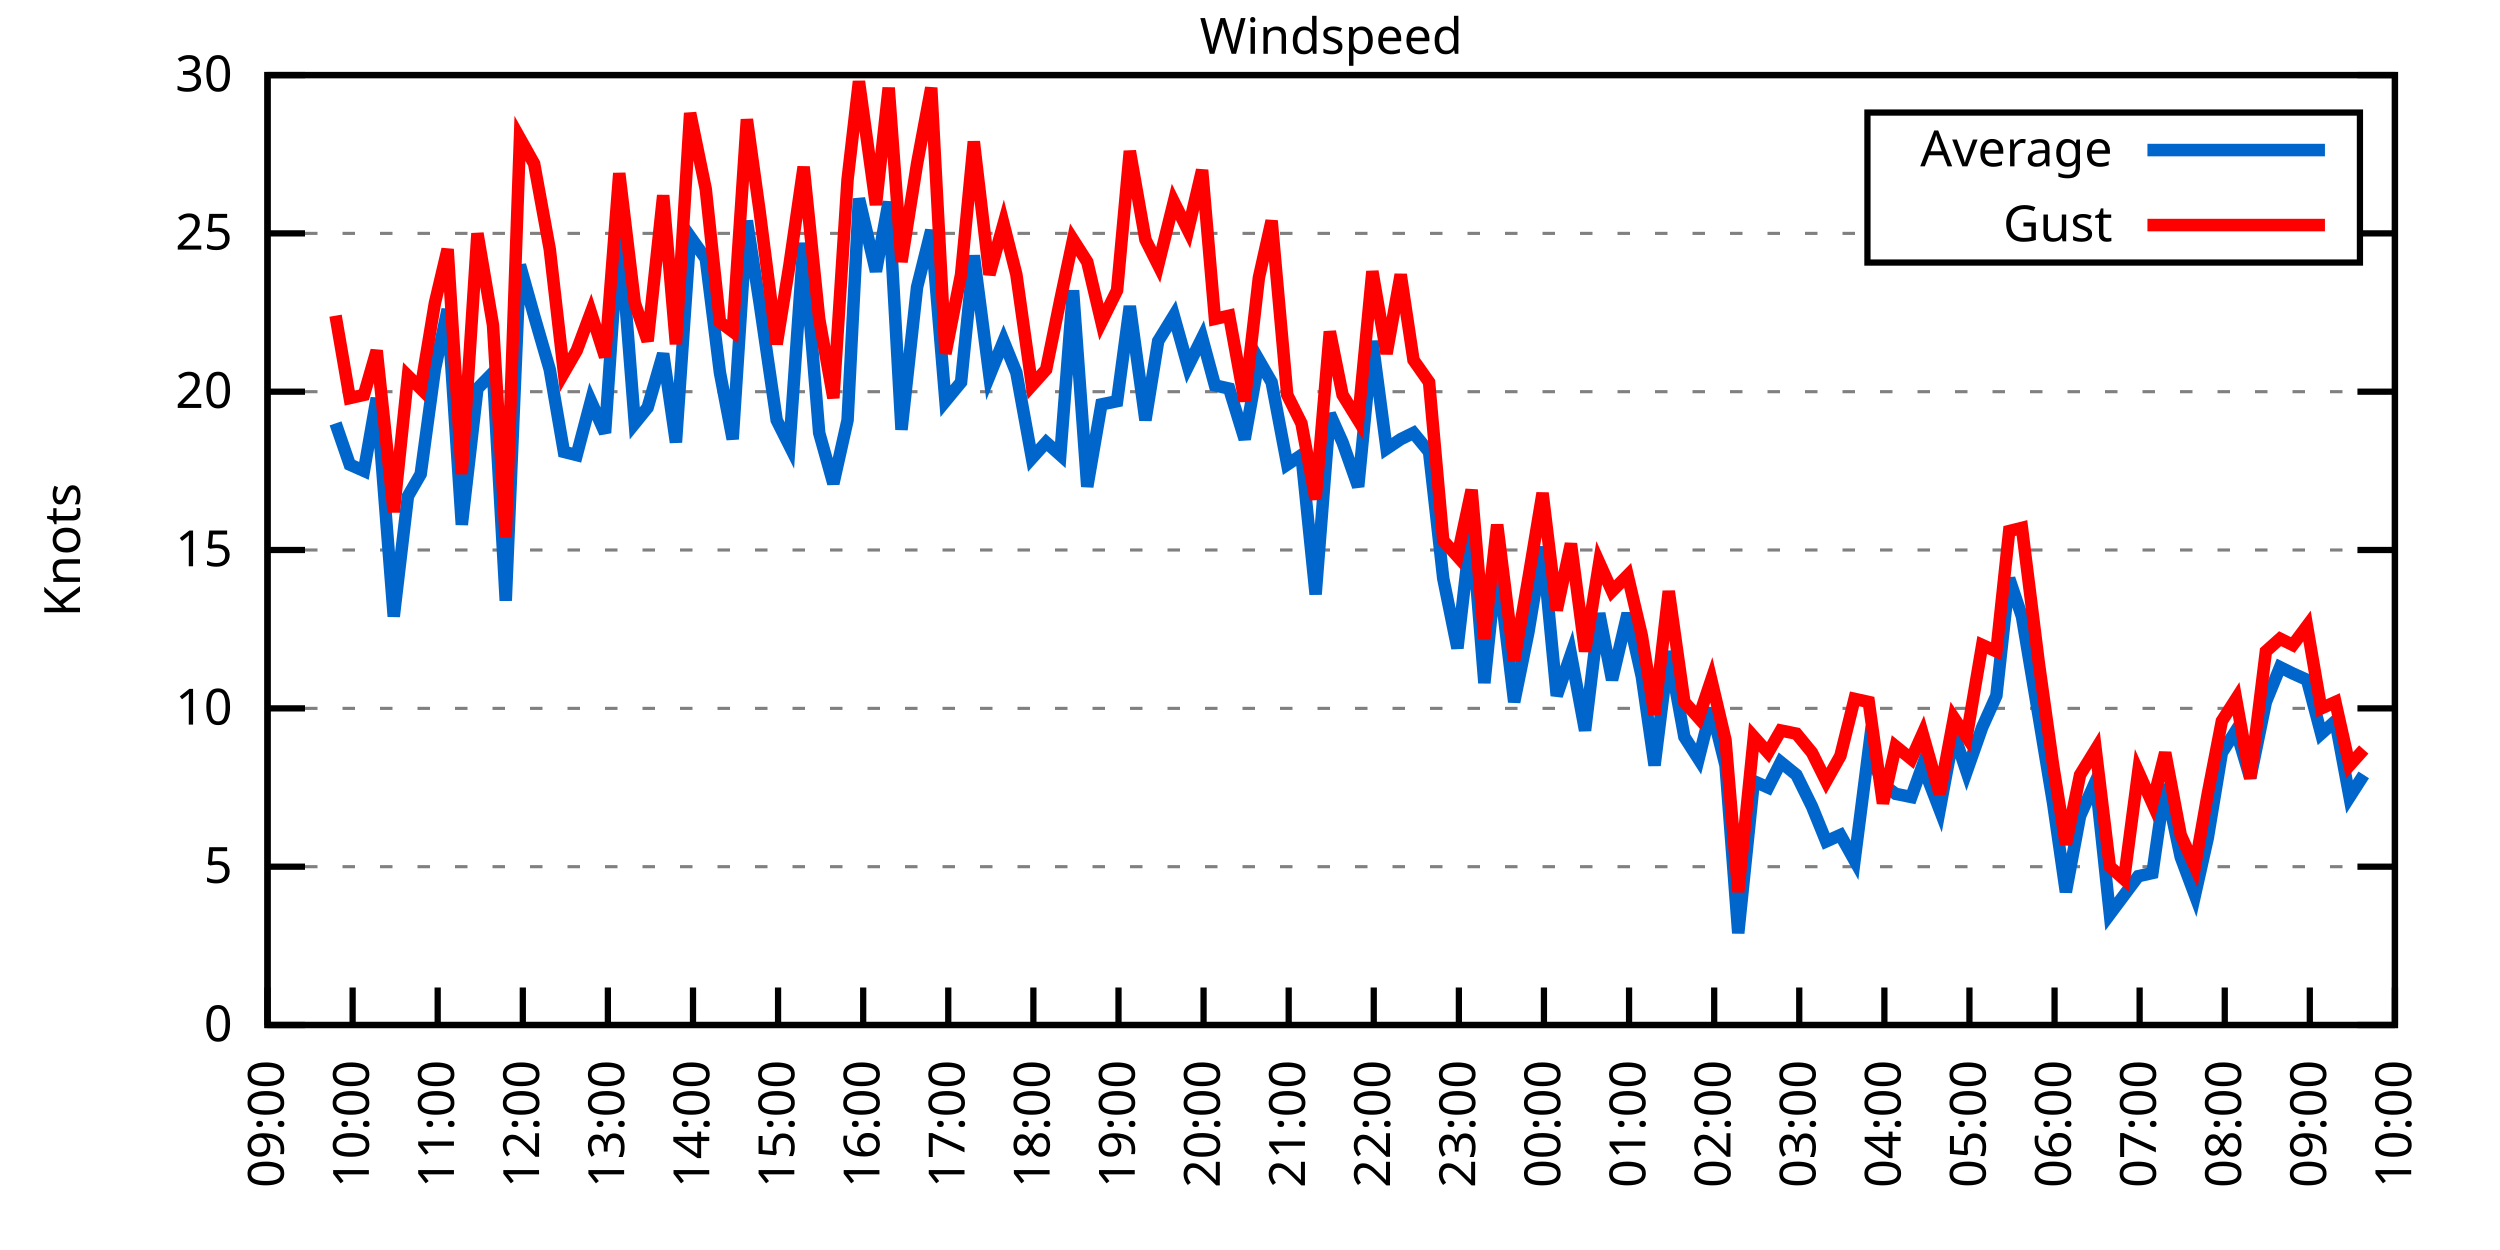
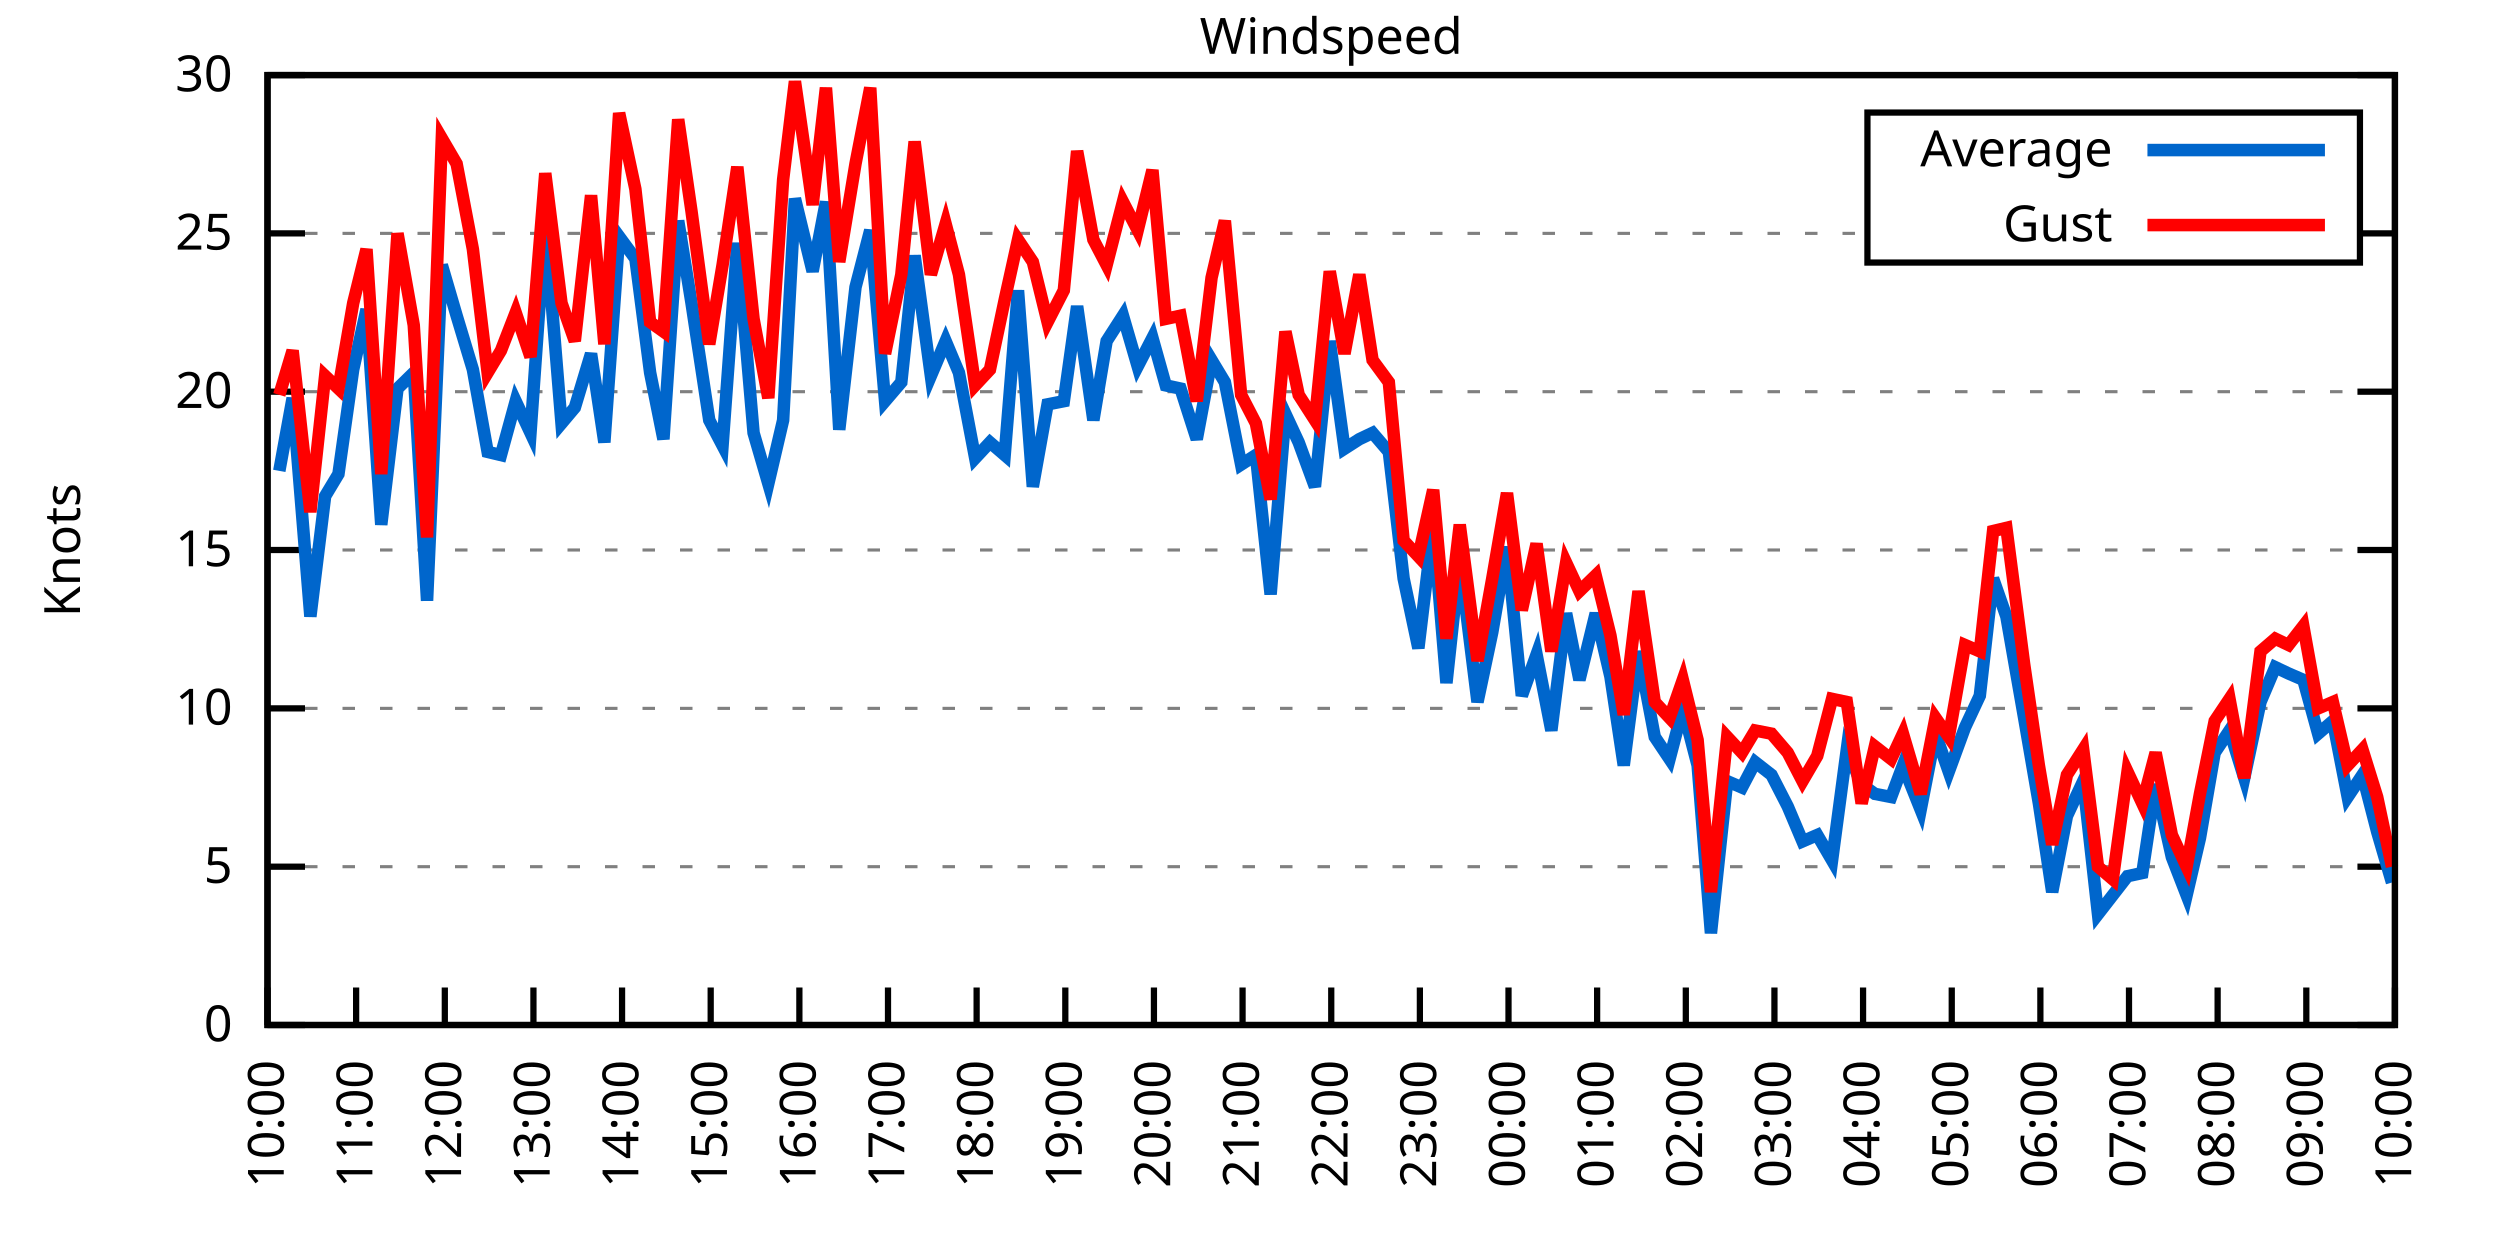
<svg xmlns="http://www.w3.org/2000/svg" xmlns:xlink="http://www.w3.org/1999/xlink" width="400" height="200" viewBox="0 0 400 200">
  <g id="gnuplot_canvas">
    <rect x="0" y="0" width="400" height="200" fill="none" />
    <defs>
      <circle id="gpDot" r="0.5" stroke-width="0.5" stroke="currentColor" />
      <path id="gpPt0" stroke-width="0.333" stroke="currentColor" d="M-1,0 h2 M0,-1 v2" />
      <path id="gpPt1" stroke-width="0.333" stroke="currentColor" d="M-1,-1 L1,1 M1,-1 L-1,1" />
      <path id="gpPt2" stroke-width="0.333" stroke="currentColor" d="M-1,0 L1,0 M0,-1 L0,1 M-1,-1 L1,1 M-1,1 L1,-1" />
      <rect id="gpPt3" stroke-width="0.333" stroke="currentColor" x="-1" y="-1" width="2" height="2" />
      <rect id="gpPt4" stroke-width="0.333" stroke="currentColor" fill="currentColor" x="-1" y="-1" width="2" height="2" />
      <circle id="gpPt5" stroke-width="0.333" stroke="currentColor" cx="0" cy="0" r="1" />
      <use xlink:href="#gpPt5" id="gpPt6" fill="currentColor" stroke="none" />
      <path id="gpPt7" stroke-width="0.333" stroke="currentColor" d="M0,-1.33 L-1.33,0.67 L1.33,0.67 z" />
      <use xlink:href="#gpPt7" id="gpPt8" fill="currentColor" stroke="none" />
      <use xlink:href="#gpPt7" id="gpPt9" stroke="currentColor" transform="rotate(180)" />
      <use xlink:href="#gpPt9" id="gpPt10" fill="currentColor" stroke="none" />
      <use xlink:href="#gpPt3" id="gpPt11" stroke="currentColor" transform="rotate(45)" />
      <use xlink:href="#gpPt11" id="gpPt12" fill="currentColor" stroke="none" />
      <path id="gpPt13" stroke-width="0.333" stroke="currentColor" d="M0,1.330 L1.265,0.411 L0.782,-1.067 L-0.782,-1.076 L-1.265,0.411 z" />
      <use xlink:href="#gpPt13" id="gpPt14" fill="currentColor" stroke="none" />
      <filter id="textbox" filterUnits="objectBoundingBox" x="0" y="0" height="1" width="1">
        <feFlood flood-color="white" flood-opacity="1" result="bgnd" />
        <feComposite in="SourceGraphic" in2="bgnd" operator="atop" />
      </filter>
      <filter id="greybox" filterUnits="objectBoundingBox" x="0" y="0" height="1" width="1">
        <feFlood flood-color="lightgrey" flood-opacity="1" result="grey" />
        <feComposite in="SourceGraphic" in2="grey" operator="atop" />
      </filter>
    </defs>
    <g fill="none" color="white" stroke="currentColor" stroke-width="1.00" stroke-linecap="butt" stroke-linejoin="miter">
</g>
    <g fill="none" color="black" stroke="currentColor" stroke-width="1.00" stroke-linecap="butt" stroke-linejoin="miter">
      <g stroke="none" shape-rendering="crispEdges">
        <polygon fill="rgb(255, 255, 255)" points="42.80,164.00 383.18,164.00 383.18,12.02 42.80,12.02 " />
      </g>
    </g>
    <g fill="none" color="black" stroke="currentColor" stroke-width="1.00" stroke-linecap="butt" stroke-linejoin="miter">
</g>
    <g fill="none" color="black" stroke="black" stroke-width="0.50" stroke-linecap="butt" stroke-linejoin="miter">
</g>
    <g fill="none" color="gray" stroke="currentColor" stroke-width="0.50" stroke-linecap="butt" stroke-linejoin="miter">
      <path stroke="gray" stroke-dasharray="2,4" class="gridline" d="M42.80,164.00 L383.19,164.00  " />
    </g>
    <g fill="none" color="gray" stroke="gray" stroke-width="1.00" stroke-linecap="butt" stroke-linejoin="miter">
</g>
    <g fill="none" color="black" stroke="currentColor" stroke-width="1.00" stroke-linecap="butt" stroke-linejoin="miter">
      <path stroke="black" d="M42.80,164.00 L48.80,164.00 M383.19,164.00 L377.19,164.00  " />
      <g transform="translate(37.20,166.60)" stroke="none" fill="black" font-family="Sans" font-size="8.00" text-anchor="end">
        <text>
          <tspan font-family="Sans"> 0</tspan>
        </text>
      </g>
    </g>
    <g fill="none" color="black" stroke="currentColor" stroke-width="1.00" stroke-linecap="butt" stroke-linejoin="miter">
</g>
    <g fill="none" color="black" stroke="black" stroke-width="0.50" stroke-linecap="butt" stroke-linejoin="miter">
</g>
    <g fill="none" color="gray" stroke="currentColor" stroke-width="0.50" stroke-linecap="butt" stroke-linejoin="miter">
      <path stroke="gray" stroke-dasharray="2,4" class="gridline" d="M42.80,138.67 L383.19,138.67  " />
    </g>
    <g fill="none" color="gray" stroke="gray" stroke-width="1.00" stroke-linecap="butt" stroke-linejoin="miter">
</g>
    <g fill="none" color="black" stroke="currentColor" stroke-width="1.00" stroke-linecap="butt" stroke-linejoin="miter">
      <path stroke="black" d="M42.80,138.67 L48.80,138.67 M383.19,138.67 L377.19,138.67  " />
      <g transform="translate(37.20,141.27)" stroke="none" fill="black" font-family="Sans" font-size="8.00" text-anchor="end">
        <text>
          <tspan font-family="Sans"> 5</tspan>
        </text>
      </g>
    </g>
    <g fill="none" color="black" stroke="currentColor" stroke-width="1.00" stroke-linecap="butt" stroke-linejoin="miter">
</g>
    <g fill="none" color="black" stroke="black" stroke-width="0.50" stroke-linecap="butt" stroke-linejoin="miter">
</g>
    <g fill="none" color="gray" stroke="currentColor" stroke-width="0.50" stroke-linecap="butt" stroke-linejoin="miter">
      <path stroke="gray" stroke-dasharray="2,4" class="gridline" d="M42.80,113.34 L383.19,113.34  " />
    </g>
    <g fill="none" color="gray" stroke="gray" stroke-width="1.00" stroke-linecap="butt" stroke-linejoin="miter">
</g>
    <g fill="none" color="black" stroke="currentColor" stroke-width="1.00" stroke-linecap="butt" stroke-linejoin="miter">
      <path stroke="black" d="M42.80,113.34 L48.80,113.34 M383.19,113.34 L377.19,113.34  " />
      <g transform="translate(37.20,115.94)" stroke="none" fill="black" font-family="Sans" font-size="8.00" text-anchor="end">
        <text>
          <tspan font-family="Sans"> 10</tspan>
        </text>
      </g>
    </g>
    <g fill="none" color="black" stroke="currentColor" stroke-width="1.00" stroke-linecap="butt" stroke-linejoin="miter">
</g>
    <g fill="none" color="black" stroke="black" stroke-width="0.50" stroke-linecap="butt" stroke-linejoin="miter">
</g>
    <g fill="none" color="gray" stroke="currentColor" stroke-width="0.50" stroke-linecap="butt" stroke-linejoin="miter">
      <path stroke="gray" stroke-dasharray="2,4" class="gridline" d="M42.80,88.00 L383.19,88.00  " />
    </g>
    <g fill="none" color="gray" stroke="gray" stroke-width="1.00" stroke-linecap="butt" stroke-linejoin="miter">
</g>
    <g fill="none" color="black" stroke="currentColor" stroke-width="1.00" stroke-linecap="butt" stroke-linejoin="miter">
      <path stroke="black" d="M42.80,88.00 L48.80,88.00 M383.19,88.00 L377.19,88.00  " />
      <g transform="translate(37.20,90.60)" stroke="none" fill="black" font-family="Sans" font-size="8.00" text-anchor="end">
        <text>
          <tspan font-family="Sans"> 15</tspan>
        </text>
      </g>
    </g>
    <g fill="none" color="black" stroke="currentColor" stroke-width="1.00" stroke-linecap="butt" stroke-linejoin="miter">
</g>
    <g fill="none" color="black" stroke="black" stroke-width="0.50" stroke-linecap="butt" stroke-linejoin="miter">
</g>
    <g fill="none" color="gray" stroke="currentColor" stroke-width="0.50" stroke-linecap="butt" stroke-linejoin="miter">
      <path stroke="gray" stroke-dasharray="2,4" class="gridline" d="M42.80,62.67 L383.19,62.67  " />
    </g>
    <g fill="none" color="gray" stroke="gray" stroke-width="1.00" stroke-linecap="butt" stroke-linejoin="miter">
</g>
    <g fill="none" color="black" stroke="currentColor" stroke-width="1.00" stroke-linecap="butt" stroke-linejoin="miter">
      <path stroke="black" d="M42.80,62.67 L48.80,62.67 M383.19,62.67 L377.19,62.67  " />
      <g transform="translate(37.20,65.27)" stroke="none" fill="black" font-family="Sans" font-size="8.00" text-anchor="end">
        <text>
          <tspan font-family="Sans"> 20</tspan>
        </text>
      </g>
    </g>
    <g fill="none" color="black" stroke="currentColor" stroke-width="1.00" stroke-linecap="butt" stroke-linejoin="miter">
</g>
    <g fill="none" color="black" stroke="black" stroke-width="0.50" stroke-linecap="butt" stroke-linejoin="miter">
</g>
    <g fill="none" color="gray" stroke="currentColor" stroke-width="0.50" stroke-linecap="butt" stroke-linejoin="miter">
      <path stroke="gray" stroke-dasharray="2,4" class="gridline" d="M42.80,37.34 L298.79,37.34 M377.59,37.34 L383.19,37.34  " />
    </g>
    <g fill="none" color="gray" stroke="gray" stroke-width="1.00" stroke-linecap="butt" stroke-linejoin="miter">
</g>
    <g fill="none" color="black" stroke="currentColor" stroke-width="1.00" stroke-linecap="butt" stroke-linejoin="miter">
      <path stroke="black" d="M42.80,37.34 L48.80,37.34 M383.19,37.34 L377.19,37.34  " />
      <g transform="translate(37.20,39.94)" stroke="none" fill="black" font-family="Sans" font-size="8.00" text-anchor="end">
        <text>
          <tspan font-family="Sans"> 25</tspan>
        </text>
      </g>
    </g>
    <g fill="none" color="black" stroke="currentColor" stroke-width="1.00" stroke-linecap="butt" stroke-linejoin="miter">
</g>
    <g fill="none" color="black" stroke="black" stroke-width="0.50" stroke-linecap="butt" stroke-linejoin="miter">
</g>
    <g fill="none" color="gray" stroke="currentColor" stroke-width="0.50" stroke-linecap="butt" stroke-linejoin="miter">
      <path stroke="gray" stroke-dasharray="2,4" class="gridline" d="M42.80,12.01 L383.19,12.01  " />
    </g>
    <g fill="none" color="gray" stroke="gray" stroke-width="1.00" stroke-linecap="butt" stroke-linejoin="miter">
</g>
    <g fill="none" color="black" stroke="currentColor" stroke-width="1.00" stroke-linecap="butt" stroke-linejoin="miter">
      <path stroke="black" d="M42.80,12.01 L48.80,12.01 M383.19,12.01 L377.19,12.01  " />
      <g transform="translate(37.20,14.61)" stroke="none" fill="black" font-family="Sans" font-size="8.00" text-anchor="end">
        <text>
          <tspan font-family="Sans"> 30</tspan>
        </text>
      </g>
    </g>
    <g fill="none" color="black" stroke="currentColor" stroke-width="1.00" stroke-linecap="butt" stroke-linejoin="miter">
      <path stroke="black" d="M42.80,164.00 L42.80,158.00  " />
      <g transform="translate(45.40,169.60) rotate(270.00)" stroke="none" fill="black" font-family="Sans" font-size="8.00" text-anchor="end">
        <text>
-           <tspan font-family="Sans">09:00</tspan>
-         </text>
-       </g>
-     </g>
-     <g fill="none" color="black" stroke="currentColor" stroke-width="1.00" stroke-linecap="butt" stroke-linejoin="miter">
-       <path stroke="black" d="M56.42,164.00 L56.42,158.00  " />
-       <g transform="translate(59.02,169.60) rotate(270.00)" stroke="none" fill="black" font-family="Sans" font-size="8.00" text-anchor="end">
-         <text>
          <tspan font-family="Sans">10:00</tspan>
        </text>
      </g>
    </g>
    <g fill="none" color="black" stroke="currentColor" stroke-width="1.00" stroke-linecap="butt" stroke-linejoin="miter">
-       <path stroke="black" d="M70.03,164.00 L70.03,158.00  " />
-       <g transform="translate(72.63,169.60) rotate(270.00)" stroke="none" fill="black" font-family="Sans" font-size="8.00" text-anchor="end">
+       <path stroke="black" d="M56.98,164.00 L56.98,158.00  " />
+       <g transform="translate(59.58,169.60) rotate(270.00)" stroke="none" fill="black" font-family="Sans" font-size="8.00" text-anchor="end">
        <text>
          <tspan font-family="Sans">11:00</tspan>
        </text>
      </g>
    </g>
    <g fill="none" color="black" stroke="currentColor" stroke-width="1.00" stroke-linecap="butt" stroke-linejoin="miter">
-       <path stroke="black" d="M83.65,164.00 L83.65,158.00  " />
-       <g transform="translate(86.25,169.60) rotate(270.00)" stroke="none" fill="black" font-family="Sans" font-size="8.00" text-anchor="end">
+       <path stroke="black" d="M71.17,164.00 L71.17,158.00  " />
+       <g transform="translate(73.77,169.60) rotate(270.00)" stroke="none" fill="black" font-family="Sans" font-size="8.00" text-anchor="end">
        <text>
          <tspan font-family="Sans">12:00</tspan>
        </text>
      </g>
    </g>
    <g fill="none" color="black" stroke="currentColor" stroke-width="1.00" stroke-linecap="butt" stroke-linejoin="miter">
-       <path stroke="black" d="M97.26,164.00 L97.26,158.00  " />
-       <g transform="translate(99.86,169.60) rotate(270.00)" stroke="none" fill="black" font-family="Sans" font-size="8.00" text-anchor="end">
+       <path stroke="black" d="M85.35,164.00 L85.35,158.00  " />
+       <g transform="translate(87.95,169.60) rotate(270.00)" stroke="none" fill="black" font-family="Sans" font-size="8.00" text-anchor="end">
        <text>
          <tspan font-family="Sans">13:00</tspan>
        </text>
      </g>
    </g>
    <g fill="none" color="black" stroke="currentColor" stroke-width="1.00" stroke-linecap="butt" stroke-linejoin="miter">
-       <path stroke="black" d="M110.88,164.00 L110.88,158.00  " />
-       <g transform="translate(113.48,169.60) rotate(270.00)" stroke="none" fill="black" font-family="Sans" font-size="8.00" text-anchor="end">
+       <path stroke="black" d="M99.53,164.00 L99.53,158.00  " />
+       <g transform="translate(102.13,169.60) rotate(270.00)" stroke="none" fill="black" font-family="Sans" font-size="8.00" text-anchor="end">
        <text>
          <tspan font-family="Sans">14:00</tspan>
        </text>
      </g>
    </g>
    <g fill="none" color="black" stroke="currentColor" stroke-width="1.00" stroke-linecap="butt" stroke-linejoin="miter">
-       <path stroke="black" d="M124.49,164.00 L124.49,158.00  " />
-       <g transform="translate(127.09,169.60) rotate(270.00)" stroke="none" fill="black" font-family="Sans" font-size="8.00" text-anchor="end">
+       <path stroke="black" d="M113.71,164.00 L113.71,158.00  " />
+       <g transform="translate(116.31,169.60) rotate(270.00)" stroke="none" fill="black" font-family="Sans" font-size="8.00" text-anchor="end">
        <text>
          <tspan font-family="Sans">15:00</tspan>
        </text>
      </g>
    </g>
    <g fill="none" color="black" stroke="currentColor" stroke-width="1.00" stroke-linecap="butt" stroke-linejoin="miter">
-       <path stroke="black" d="M138.11,164.00 L138.11,158.00  " />
-       <g transform="translate(140.71,169.60) rotate(270.00)" stroke="none" fill="black" font-family="Sans" font-size="8.00" text-anchor="end">
+       <path stroke="black" d="M127.90,164.00 L127.90,158.00  " />
+       <g transform="translate(130.50,169.60) rotate(270.00)" stroke="none" fill="black" font-family="Sans" font-size="8.00" text-anchor="end">
        <text>
          <tspan font-family="Sans">16:00</tspan>
        </text>
      </g>
    </g>
    <g fill="none" color="black" stroke="currentColor" stroke-width="1.00" stroke-linecap="butt" stroke-linejoin="miter">
-       <path stroke="black" d="M151.72,164.00 L151.72,158.00  " />
-       <g transform="translate(154.32,169.60) rotate(270.00)" stroke="none" fill="black" font-family="Sans" font-size="8.00" text-anchor="end">
+       <path stroke="black" d="M142.08,164.00 L142.08,158.00  " />
+       <g transform="translate(144.68,169.60) rotate(270.00)" stroke="none" fill="black" font-family="Sans" font-size="8.00" text-anchor="end">
        <text>
          <tspan font-family="Sans">17:00</tspan>
        </text>
      </g>
    </g>
    <g fill="none" color="black" stroke="currentColor" stroke-width="1.00" stroke-linecap="butt" stroke-linejoin="miter">
-       <path stroke="black" d="M165.34,164.00 L165.34,158.00  " />
-       <g transform="translate(167.94,169.60) rotate(270.00)" stroke="none" fill="black" font-family="Sans" font-size="8.00" text-anchor="end">
+       <path stroke="black" d="M156.26,164.00 L156.26,158.00  " />
+       <g transform="translate(158.86,169.60) rotate(270.00)" stroke="none" fill="black" font-family="Sans" font-size="8.00" text-anchor="end">
        <text>
          <tspan font-family="Sans">18:00</tspan>
        </text>
      </g>
    </g>
    <g fill="none" color="black" stroke="currentColor" stroke-width="1.00" stroke-linecap="butt" stroke-linejoin="miter">
-       <path stroke="black" d="M178.96,164.00 L178.96,158.00  " />
-       <g transform="translate(181.56,169.60) rotate(270.00)" stroke="none" fill="black" font-family="Sans" font-size="8.00" text-anchor="end">
+       <path stroke="black" d="M170.45,164.00 L170.45,158.00  " />
+       <g transform="translate(173.05,169.60) rotate(270.00)" stroke="none" fill="black" font-family="Sans" font-size="8.00" text-anchor="end">
        <text>
          <tspan font-family="Sans">19:00</tspan>
        </text>
      </g>
    </g>
    <g fill="none" color="black" stroke="currentColor" stroke-width="1.00" stroke-linecap="butt" stroke-linejoin="miter">
-       <path stroke="black" d="M192.57,164.00 L192.57,158.00  " />
-       <g transform="translate(195.17,169.60) rotate(270.00)" stroke="none" fill="black" font-family="Sans" font-size="8.00" text-anchor="end">
+       <path stroke="black" d="M184.63,164.00 L184.63,158.00  " />
+       <g transform="translate(187.23,169.60) rotate(270.00)" stroke="none" fill="black" font-family="Sans" font-size="8.00" text-anchor="end">
        <text>
          <tspan font-family="Sans">20:00</tspan>
        </text>
      </g>
    </g>
    <g fill="none" color="black" stroke="currentColor" stroke-width="1.00" stroke-linecap="butt" stroke-linejoin="miter">
-       <path stroke="black" d="M206.19,164.00 L206.19,158.00  " />
-       <g transform="translate(208.79,169.60) rotate(270.00)" stroke="none" fill="black" font-family="Sans" font-size="8.00" text-anchor="end">
+       <path stroke="black" d="M198.81,164.00 L198.81,158.00  " />
+       <g transform="translate(201.41,169.60) rotate(270.00)" stroke="none" fill="black" font-family="Sans" font-size="8.00" text-anchor="end">
        <text>
          <tspan font-family="Sans">21:00</tspan>
        </text>
      </g>
    </g>
    <g fill="none" color="black" stroke="currentColor" stroke-width="1.00" stroke-linecap="butt" stroke-linejoin="miter">
-       <path stroke="black" d="M219.80,164.00 L219.80,158.00  " />
-       <g transform="translate(222.40,169.60) rotate(270.00)" stroke="none" fill="black" font-family="Sans" font-size="8.00" text-anchor="end">
+       <path stroke="black" d="M213.00,164.00 L213.00,158.00  " />
+       <g transform="translate(215.60,169.60) rotate(270.00)" stroke="none" fill="black" font-family="Sans" font-size="8.00" text-anchor="end">
        <text>
          <tspan font-family="Sans">22:00</tspan>
        </text>
      </g>
    </g>
    <g fill="none" color="black" stroke="currentColor" stroke-width="1.00" stroke-linecap="butt" stroke-linejoin="miter">
-       <path stroke="black" d="M233.42,164.00 L233.42,158.00  " />
-       <g transform="translate(236.02,169.60) rotate(270.00)" stroke="none" fill="black" font-family="Sans" font-size="8.00" text-anchor="end">
+       <path stroke="black" d="M227.18,164.00 L227.18,158.00  " />
+       <g transform="translate(229.78,169.60) rotate(270.00)" stroke="none" fill="black" font-family="Sans" font-size="8.00" text-anchor="end">
        <text>
          <tspan font-family="Sans">23:00</tspan>
        </text>
      </g>
    </g>
    <g fill="none" color="black" stroke="currentColor" stroke-width="1.00" stroke-linecap="butt" stroke-linejoin="miter">
-       <path stroke="black" d="M247.03,164.00 L247.03,158.00  " />
-       <g transform="translate(249.63,169.60) rotate(270.00)" stroke="none" fill="black" font-family="Sans" font-size="8.00" text-anchor="end">
+       <path stroke="black" d="M241.36,164.00 L241.36,158.00  " />
+       <g transform="translate(243.96,169.60) rotate(270.00)" stroke="none" fill="black" font-family="Sans" font-size="8.00" text-anchor="end">
        <text>
          <tspan font-family="Sans">00:00</tspan>
        </text>
      </g>
    </g>
    <g fill="none" color="black" stroke="currentColor" stroke-width="1.00" stroke-linecap="butt" stroke-linejoin="miter">
-       <path stroke="black" d="M260.65,164.00 L260.65,158.00  " />
-       <g transform="translate(263.25,169.60) rotate(270.00)" stroke="none" fill="black" font-family="Sans" font-size="8.00" text-anchor="end">
+       <path stroke="black" d="M255.54,164.00 L255.54,158.00  " />
+       <g transform="translate(258.14,169.60) rotate(270.00)" stroke="none" fill="black" font-family="Sans" font-size="8.00" text-anchor="end">
        <text>
          <tspan font-family="Sans">01:00</tspan>
        </text>
      </g>
    </g>
    <g fill="none" color="black" stroke="currentColor" stroke-width="1.00" stroke-linecap="butt" stroke-linejoin="miter">
-       <path stroke="black" d="M274.27,164.00 L274.27,158.00  " />
-       <g transform="translate(276.87,169.60) rotate(270.00)" stroke="none" fill="black" font-family="Sans" font-size="8.00" text-anchor="end">
+       <path stroke="black" d="M269.73,164.00 L269.73,158.00  " />
+       <g transform="translate(272.33,169.60) rotate(270.00)" stroke="none" fill="black" font-family="Sans" font-size="8.00" text-anchor="end">
        <text>
          <tspan font-family="Sans">02:00</tspan>
        </text>
      </g>
    </g>
    <g fill="none" color="black" stroke="currentColor" stroke-width="1.00" stroke-linecap="butt" stroke-linejoin="miter">
-       <path stroke="black" d="M287.88,164.00 L287.88,158.00  " />
-       <g transform="translate(290.48,169.60) rotate(270.00)" stroke="none" fill="black" font-family="Sans" font-size="8.00" text-anchor="end">
+       <path stroke="black" d="M283.91,164.00 L283.91,158.00  " />
+       <g transform="translate(286.51,169.60) rotate(270.00)" stroke="none" fill="black" font-family="Sans" font-size="8.00" text-anchor="end">
        <text>
          <tspan font-family="Sans">03:00</tspan>
        </text>
      </g>
    </g>
    <g fill="none" color="black" stroke="currentColor" stroke-width="1.00" stroke-linecap="butt" stroke-linejoin="miter">
-       <path stroke="black" d="M301.50,164.00 L301.50,158.00  " />
-       <g transform="translate(304.10,169.60) rotate(270.00)" stroke="none" fill="black" font-family="Sans" font-size="8.00" text-anchor="end">
+       <path stroke="black" d="M298.09,164.00 L298.09,158.00  " />
+       <g transform="translate(300.69,169.60) rotate(270.00)" stroke="none" fill="black" font-family="Sans" font-size="8.00" text-anchor="end">
        <text>
          <tspan font-family="Sans">04:00</tspan>
        </text>
      </g>
    </g>
    <g fill="none" color="black" stroke="currentColor" stroke-width="1.00" stroke-linecap="butt" stroke-linejoin="miter">
-       <path stroke="black" d="M315.11,164.00 L315.11,158.00  " />
-       <g transform="translate(317.71,169.60) rotate(270.00)" stroke="none" fill="black" font-family="Sans" font-size="8.00" text-anchor="end">
+       <path stroke="black" d="M312.28,164.00 L312.28,158.00  " />
+       <g transform="translate(314.88,169.60) rotate(270.00)" stroke="none" fill="black" font-family="Sans" font-size="8.00" text-anchor="end">
        <text>
          <tspan font-family="Sans">05:00</tspan>
        </text>
      </g>
    </g>
    <g fill="none" color="black" stroke="currentColor" stroke-width="1.00" stroke-linecap="butt" stroke-linejoin="miter">
-       <path stroke="black" d="M328.73,164.00 L328.73,158.00  " />
-       <g transform="translate(331.33,169.60) rotate(270.00)" stroke="none" fill="black" font-family="Sans" font-size="8.00" text-anchor="end">
+       <path stroke="black" d="M326.46,164.00 L326.46,158.00  " />
+       <g transform="translate(329.06,169.60) rotate(270.00)" stroke="none" fill="black" font-family="Sans" font-size="8.00" text-anchor="end">
        <text>
          <tspan font-family="Sans">06:00</tspan>
        </text>
      </g>
    </g>
    <g fill="none" color="black" stroke="currentColor" stroke-width="1.00" stroke-linecap="butt" stroke-linejoin="miter">
-       <path stroke="black" d="M342.34,164.00 L342.34,158.00  " />
-       <g transform="translate(344.94,169.60) rotate(270.00)" stroke="none" fill="black" font-family="Sans" font-size="8.00" text-anchor="end">
+       <path stroke="black" d="M340.64,164.00 L340.64,158.00  " />
+       <g transform="translate(343.24,169.60) rotate(270.00)" stroke="none" fill="black" font-family="Sans" font-size="8.00" text-anchor="end">
        <text>
          <tspan font-family="Sans">07:00</tspan>
        </text>
      </g>
    </g>
    <g fill="none" color="black" stroke="currentColor" stroke-width="1.00" stroke-linecap="butt" stroke-linejoin="miter">
-       <path stroke="black" d="M355.96,164.00 L355.96,158.00  " />
-       <g transform="translate(358.56,169.60) rotate(270.00)" stroke="none" fill="black" font-family="Sans" font-size="8.00" text-anchor="end">
+       <path stroke="black" d="M354.82,164.00 L354.82,158.00  " />
+       <g transform="translate(357.42,169.60) rotate(270.00)" stroke="none" fill="black" font-family="Sans" font-size="8.00" text-anchor="end">
        <text>
          <tspan font-family="Sans">08:00</tspan>
        </text>
      </g>
    </g>
    <g fill="none" color="black" stroke="currentColor" stroke-width="1.00" stroke-linecap="butt" stroke-linejoin="miter">
-       <path stroke="black" d="M369.57,164.00 L369.57,158.00  " />
-       <g transform="translate(372.17,169.60) rotate(270.00)" stroke="none" fill="black" font-family="Sans" font-size="8.00" text-anchor="end">
+       <path stroke="black" d="M369.01,164.00 L369.01,158.00  " />
+       <g transform="translate(371.61,169.60) rotate(270.00)" stroke="none" fill="black" font-family="Sans" font-size="8.00" text-anchor="end">
        <text>
          <tspan font-family="Sans">09:00</tspan>
        </text>
      </g>
    </g>
    <g fill="none" color="black" stroke="currentColor" stroke-width="1.00" stroke-linecap="butt" stroke-linejoin="miter">
      <path stroke="black" d="M383.19,164.00 L383.19,158.00  " />
      <g transform="translate(385.79,169.60) rotate(270.00)" stroke="none" fill="black" font-family="Sans" font-size="8.00" text-anchor="end">
        <text>
          <tspan font-family="Sans">10:00</tspan>
        </text>
      </g>
    </g>
    <g fill="none" color="black" stroke="currentColor" stroke-width="1.00" stroke-linecap="butt" stroke-linejoin="miter">
</g>
    <g fill="none" color="black" stroke="currentColor" stroke-width="1.00" stroke-linecap="butt" stroke-linejoin="miter">
      <path stroke="black" d="M42.80,12.01 L42.80,164.00 L383.19,164.00 L383.19,12.01 L42.80,12.01 Z  " />
    </g>
    <g fill="none" color="black" stroke="currentColor" stroke-width="1.00" stroke-linecap="butt" stroke-linejoin="miter">
</g>
    <g fill="none" color="black" stroke="currentColor" stroke-width="1.00" stroke-linecap="butt" stroke-linejoin="miter">
      <path stroke="black" d="M298.79,42.01 L298.79,18.01 L377.59,18.01 L377.59,42.01 L298.79,42.01 Z  " />
    </g>
    <g id="Windspeed_plot_1">
      <g fill="none" color="white" stroke="black" stroke-width="2.00" stroke-linecap="butt" stroke-linejoin="miter">
</g>
      <g fill="none" color="black" stroke="currentColor" stroke-width="2.00" stroke-linecap="butt" stroke-linejoin="miter">
        <g transform="translate(337.99,26.61)" stroke="none" fill="black" font-family="Sans" font-size="8.00" text-anchor="end">
          <text>
            <tspan font-family="Sans">Average</tspan>
          </text>
        </g>
      </g>
      <g fill="none" color="black" stroke="currentColor" stroke-width="2.00" stroke-linecap="butt" stroke-linejoin="miter">
-         <path stroke="rgb(  0, 102, 204)" d="M343.59,24.01 L371.99,24.01 M53.69,67.74 L55.96,74.33 L58.23,75.34 L60.27,63.69 L63.00,98.64 L65.27,79.39   L67.31,75.85 L69.58,59.13 L71.62,49.50 L73.89,83.95 L76.39,62.17 L78.88,59.63 L80.92,96.11 L83.19,42.41   L85.46,50.51 L87.96,59.13 L90.23,72.30 L92.27,72.81 L94.54,64.19 L96.81,69.26 L99.08,35.82 L101.57,67.74   L103.62,65.21 L106.11,56.59 L108.15,70.78 L110.42,37.85 L112.92,41.39 L115.19,59.63 L117.23,70.27 L119.50,35.32   L121.54,48.49 L124.27,67.23 L126.31,71.29 L128.58,38.86 L131.07,69.26 L133.34,77.37 L135.61,67.23 L137.43,31.77   L140.15,43.42 L142.19,32.28 L144.24,68.75 L146.73,45.95 L149.00,36.84 L151.27,64.19 L153.77,61.15 L155.81,40.89   L158.31,60.14 L160.57,54.57 L162.62,59.63 L165.11,73.31 L167.38,70.78 L169.65,72.81 L171.69,46.46 L173.96,77.87   L176.23,64.70 L178.73,64.19 L180.77,48.99 L183.27,67.23 L185.31,54.57 L187.81,50.51 L190.08,58.62 L192.34,54.06   L194.39,61.66 L196.66,62.17 L199.15,70.27 L201.42,57.61 L203.46,61.15 L205.96,74.33 L208.23,72.81 L210.50,95.10   L212.77,66.22 L214.81,70.78 L217.31,77.87 L219.58,54.57 L221.85,71.79 L224.11,70.27 L226.16,69.26 L228.65,72.30   L230.92,92.56 L233.19,103.71 L235.46,83.95 L237.50,109.28 L239.55,89.52 L242.27,112.32 L244.54,101.18 L246.81,87.50   L249.08,111.31 L251.35,104.72 L253.61,116.88 L255.88,98.14 L257.93,108.78 L260.42,98.14 L262.69,108.27 L264.73,122.46   L267.00,104.22 L269.50,117.90 L271.77,121.44 L273.81,113.34 L276.08,122.46 L278.12,149.31 L280.62,124.99 L282.89,126.00   L284.93,121.95 L287.43,123.98 L289.92,129.04 L292.19,134.62 L294.46,133.60 L296.73,137.66 L299.00,119.92 L301.27,125.50   L303.31,127.02 L305.81,127.52 L307.62,122.46 L310.35,129.55 L312.62,117.39 L314.66,123.47 L317.15,116.38 L319.42,111.31   L321.47,92.56 L323.51,98.64 L326.23,114.86 L328.50,128.54 L330.54,142.72 L332.81,130.56 L335.31,124.99 L337.58,146.27   L339.85,143.23 L342.12,140.19 L344.39,139.68 L346.43,125.50 L348.92,137.15 L351.19,143.23 L353.24,134.11 L355.50,120.43   L357.77,116.88 L360.04,124.48 L362.54,112.32 L364.81,106.75 L366.85,107.76 L369.12,108.78 L371.39,117.39 L373.66,115.36   L375.93,127.52 L378.20,123.98  " />
+         <path stroke="rgb(  0, 102, 204)" d="M343.59,24.01 L371.99,24.01 M44.69,75.34 L46.82,63.69 L49.66,98.64 L52.02,79.39 L54.15,75.85 L56.51,59.13   L58.64,49.50 L61.00,83.95 L63.60,62.17 L66.20,59.63 L68.33,96.11 L70.69,42.41 L73.06,50.51 L75.66,59.13   L78.02,72.30 L80.15,72.81 L82.51,64.19 L84.88,69.26 L87.24,35.82 L89.84,67.74 L91.97,65.21 L94.57,56.59   L96.70,70.78 L99.06,37.85 L101.66,41.39 L104.02,59.63 L106.15,70.27 L108.51,35.32 L110.64,48.49 L113.48,67.23   L115.61,71.29 L117.97,38.86 L120.57,69.26 L122.93,77.37 L125.30,67.23 L127.19,31.77 L130.02,43.42 L132.15,32.28   L134.28,68.75 L136.88,45.95 L139.24,36.84 L141.61,64.19 L144.21,61.15 L146.34,40.89 L148.94,60.14 L151.30,54.57   L153.43,59.63 L156.03,73.31 L158.39,70.78 L160.75,72.81 L162.88,46.46 L165.25,77.87 L167.61,64.70 L170.21,64.19   L172.34,48.99 L174.94,67.23 L177.06,54.57 L179.67,50.51 L182.03,58.62 L184.39,54.06 L186.52,61.66 L188.88,62.17   L191.48,70.27 L193.85,57.61 L195.98,61.15 L198.58,74.33 L200.94,72.81 L203.30,95.10 L205.67,66.22 L207.79,70.78   L210.39,77.87 L212.76,54.57 L215.12,71.79 L217.49,70.27 L219.61,69.26 L222.21,72.30 L224.58,92.56 L226.94,103.71   L229.31,83.95 L231.43,109.28 L233.56,89.52 L236.40,112.32 L238.76,101.18 L241.12,87.50 L243.49,111.31 L245.85,104.72   L248.22,116.88 L250.58,98.14 L252.71,108.78 L255.31,98.14 L257.67,108.27 L259.80,122.46 L262.16,104.22 L264.76,117.90   L267.13,121.44 L269.25,113.34 L271.62,122.46 L273.75,149.31 L276.35,124.99 L278.71,126.00 L280.84,121.95 L283.44,123.98   L286.04,129.04 L288.40,134.62 L290.76,133.60 L293.13,137.66 L295.49,119.92 L297.86,125.50 L299.98,127.02 L302.58,127.52   L304.47,122.46 L307.31,129.55 L309.68,117.39 L311.80,123.47 L314.40,116.38 L316.77,111.31 L318.89,92.56 L321.02,98.64   L323.86,114.86 L326.22,128.54 L328.35,142.72 L330.71,130.56 L333.31,124.99 L335.68,146.27 L338.04,143.23 L340.40,140.19   L342.77,139.68 L344.90,125.50 L347.50,137.15 L349.86,143.23 L351.99,134.11 L354.35,120.43 L356.72,116.88 L359.08,124.48   L361.68,112.32 L364.04,106.75 L366.17,107.76 L368.53,108.78 L370.90,117.39 L373.26,115.36 L375.63,127.52 L377.99,123.98   L380.35,133.10 L382.72,141.20  " />
      </g>
    </g>
    <g id="Windspeed_plot_2">
      <g fill="none" color="black" stroke="currentColor" stroke-width="2.00" stroke-linecap="butt" stroke-linejoin="miter">
        <g transform="translate(337.99,38.61)" stroke="none" fill="black" font-family="Sans" font-size="8.00" text-anchor="end">
          <text>
            <tspan font-family="Sans">Gust</tspan>
          </text>
        </g>
      </g>
      <g fill="none" color="black" stroke="currentColor" stroke-width="2.00" stroke-linecap="butt" stroke-linejoin="miter">
-         <path stroke="rgb(255,   0,   0)" d="M343.59,36.01 L371.99,36.01 M53.69,50.51 L55.96,63.69 L58.23,63.18 L60.27,56.09 L63.00,81.93 L65.27,60.14   L67.31,62.17 L69.58,48.49 L71.62,39.87 L73.89,75.85 L76.39,37.34 L78.88,52.03 L80.92,85.98 L83.19,22.14   L85.46,26.20 L87.96,39.87 L90.23,59.63 L92.27,56.09 L94.54,50.01 L96.81,57.10 L99.08,27.72 L101.57,48.49   L103.62,54.57 L106.11,31.26 L108.15,55.07 L110.42,18.09 L112.92,30.25 L115.19,51.53 L117.23,53.05 L119.50,19.10   L121.54,33.80 L124.27,55.07 L126.31,42.41 L128.58,26.70 L131.07,51.02 L133.34,63.69 L135.61,28.73 L137.43,13.02   L140.15,32.78 L142.19,14.04 L144.24,41.90 L146.73,26.20 L149.00,14.04 L151.27,56.59 L153.77,43.93 L155.81,22.65   L158.31,43.93 L160.57,35.82 L162.62,43.93 L165.11,61.66 L167.38,59.13 L169.65,47.98 L171.69,38.35 L173.96,41.90   L176.23,51.53 L178.73,46.46 L180.77,24.17 L183.27,38.35 L185.31,42.41 L187.81,32.28 L190.08,36.84 L192.34,27.21   L194.39,51.02 L196.66,50.51 L199.15,64.19 L201.42,44.43 L203.46,35.32 L205.96,63.18 L208.23,67.74 L210.50,79.90   L212.77,53.05 L214.81,63.18 L217.31,67.23 L219.58,43.42 L221.85,56.59 L224.11,43.93 L226.16,57.61 L228.65,61.15   L230.92,86.49 L233.19,89.02 L235.46,78.38 L237.50,102.19 L239.55,83.95 L242.27,105.74 L244.54,92.56 L246.81,78.89   L249.08,97.63 L251.35,86.99 L253.61,104.22 L255.88,90.03 L257.93,94.59 L260.42,92.06 L262.69,101.68 L264.73,114.35   L267.00,94.59 L269.50,112.32 L271.77,114.86 L273.81,108.78 L276.08,118.40 L278.12,142.72 L280.62,117.90 L282.89,120.43   L284.93,116.88 L287.43,117.39 L289.92,120.43 L292.19,124.99 L294.46,120.94 L296.73,111.82 L299.00,112.32 L301.27,128.54   L303.31,119.42 L305.81,121.44 L307.62,117.39 L310.35,127.02 L312.62,114.86 L314.66,117.90 L317.15,103.20 L319.42,104.22   L321.47,84.97 L323.51,84.46 L326.23,106.24 L328.50,122.46 L330.54,135.12 L332.81,123.98 L335.31,119.92 L337.58,138.67   L339.85,140.69 L342.12,123.47 L344.39,128.54 L346.43,120.43 L348.92,133.60 L351.19,138.67 L353.24,127.02 L355.50,115.36   L357.77,111.82 L360.04,124.48 L362.54,104.22 L364.81,102.19 L366.85,103.20 L369.12,100.16 L371.39,113.34 L373.66,112.32   L375.93,122.46 L378.20,119.92  " />
+         <path stroke="rgb(255,   0,   0)" d="M343.59,36.01 L371.99,36.01 M44.69,63.18 L46.82,56.09 L49.66,81.93 L52.02,60.14 L54.15,62.17 L56.51,48.49   L58.64,39.87 L61.00,75.85 L63.60,37.34 L66.20,52.03 L68.33,85.98 L70.69,22.14 L73.06,26.20 L75.66,39.87   L78.02,59.63 L80.15,56.09 L82.51,50.01 L84.88,57.10 L87.24,27.72 L89.84,48.49 L91.97,54.57 L94.57,31.26   L96.70,55.07 L99.06,18.09 L101.66,30.25 L104.02,51.53 L106.15,53.05 L108.51,19.10 L110.64,33.80 L113.48,55.07   L115.61,42.41 L117.97,26.70 L120.57,51.02 L122.93,63.69 L125.30,28.73 L127.19,13.02 L130.02,32.78 L132.15,14.04   L134.28,41.90 L136.88,26.20 L139.24,14.04 L141.61,56.59 L144.21,43.93 L146.34,22.65 L148.94,43.93 L151.30,35.82   L153.43,43.93 L156.03,61.66 L158.39,59.13 L160.75,47.98 L162.88,38.35 L165.25,41.90 L167.61,51.53 L170.21,46.46   L172.34,24.17 L174.94,38.35 L177.06,42.41 L179.67,32.28 L182.03,36.84 L184.39,27.21 L186.52,51.02 L188.88,50.51   L191.48,64.19 L193.85,44.43 L195.98,35.32 L198.58,63.18 L200.94,67.74 L203.30,79.90 L205.67,53.05 L207.79,63.18   L210.39,67.23 L212.76,43.42 L215.12,56.59 L217.49,43.93 L219.61,57.61 L222.21,61.15 L224.58,86.49 L226.94,89.02   L229.31,78.38 L231.43,102.19 L233.56,83.95 L236.40,105.74 L238.76,92.56 L241.12,78.89 L243.49,97.63 L245.85,86.99   L248.22,104.22 L250.58,90.03 L252.71,94.59 L255.31,92.06 L257.67,101.68 L259.80,114.35 L262.16,94.59 L264.76,112.32   L267.13,114.86 L269.25,108.78 L271.62,118.40 L273.75,142.72 L276.35,117.90 L278.71,120.43 L280.84,116.88 L283.44,117.39   L286.04,120.43 L288.40,124.99 L290.76,120.94 L293.13,111.82 L295.49,112.32 L297.86,128.54 L299.98,119.42 L302.58,121.44   L304.47,117.39 L307.31,127.02 L309.68,114.86 L311.80,117.90 L314.40,103.20 L316.77,104.22 L318.89,84.97 L321.02,84.46   L323.86,106.24 L326.22,122.46 L328.35,135.12 L330.71,123.98 L333.31,119.92 L335.68,138.67 L338.04,140.69 L340.40,123.47   L342.77,128.54 L344.90,120.43 L347.50,133.60 L349.86,138.67 L351.99,127.02 L354.35,115.36 L356.72,111.82 L359.08,124.48   L361.68,104.22 L364.04,102.19 L366.17,103.20 L368.53,100.16 L370.90,113.34 L373.26,112.32 L375.63,122.46 L377.99,119.92   L380.35,127.52 L382.72,138.67  " />
      </g>
    </g>
    <g fill="none" color="black" stroke="currentColor" stroke-width="2.00" stroke-linecap="butt" stroke-linejoin="miter">
</g>
    <g fill="none" color="black" stroke="black" stroke-width="1.00" stroke-linecap="butt" stroke-linejoin="miter">
</g>
    <g fill="none" color="black" stroke="currentColor" stroke-width="1.00" stroke-linecap="butt" stroke-linejoin="miter">
      <path stroke="black" d="M42.80,12.01 L42.80,164.00 L383.19,164.00 L383.19,12.01 L42.80,12.01 Z  " />
      <g transform="translate(12.80,88.01) rotate(270.00)" stroke="none" fill="black" font-family="Sans" font-size="8.00" text-anchor="middle">
        <text>
          <tspan font-family="Sans">Knots</tspan>
        </text>
      </g>
    </g>
    <g fill="none" color="black" stroke="currentColor" stroke-width="1.00" stroke-linecap="butt" stroke-linejoin="miter">
</g>
    <g fill="none" color="black" stroke="currentColor" stroke-width="1.00" stroke-linecap="butt" stroke-linejoin="miter">
      <g transform="translate(212.99,8.61)" stroke="none" fill="black" font-family="Sans" font-size="8.00" text-anchor="middle">
        <text>
          <tspan font-family="Sans">Windspeed</tspan>
        </text>
      </g>
    </g>
    <g fill="none" color="black" stroke="currentColor" stroke-width="1.00" stroke-linecap="butt" stroke-linejoin="miter">
</g>
  </g>
</svg>
